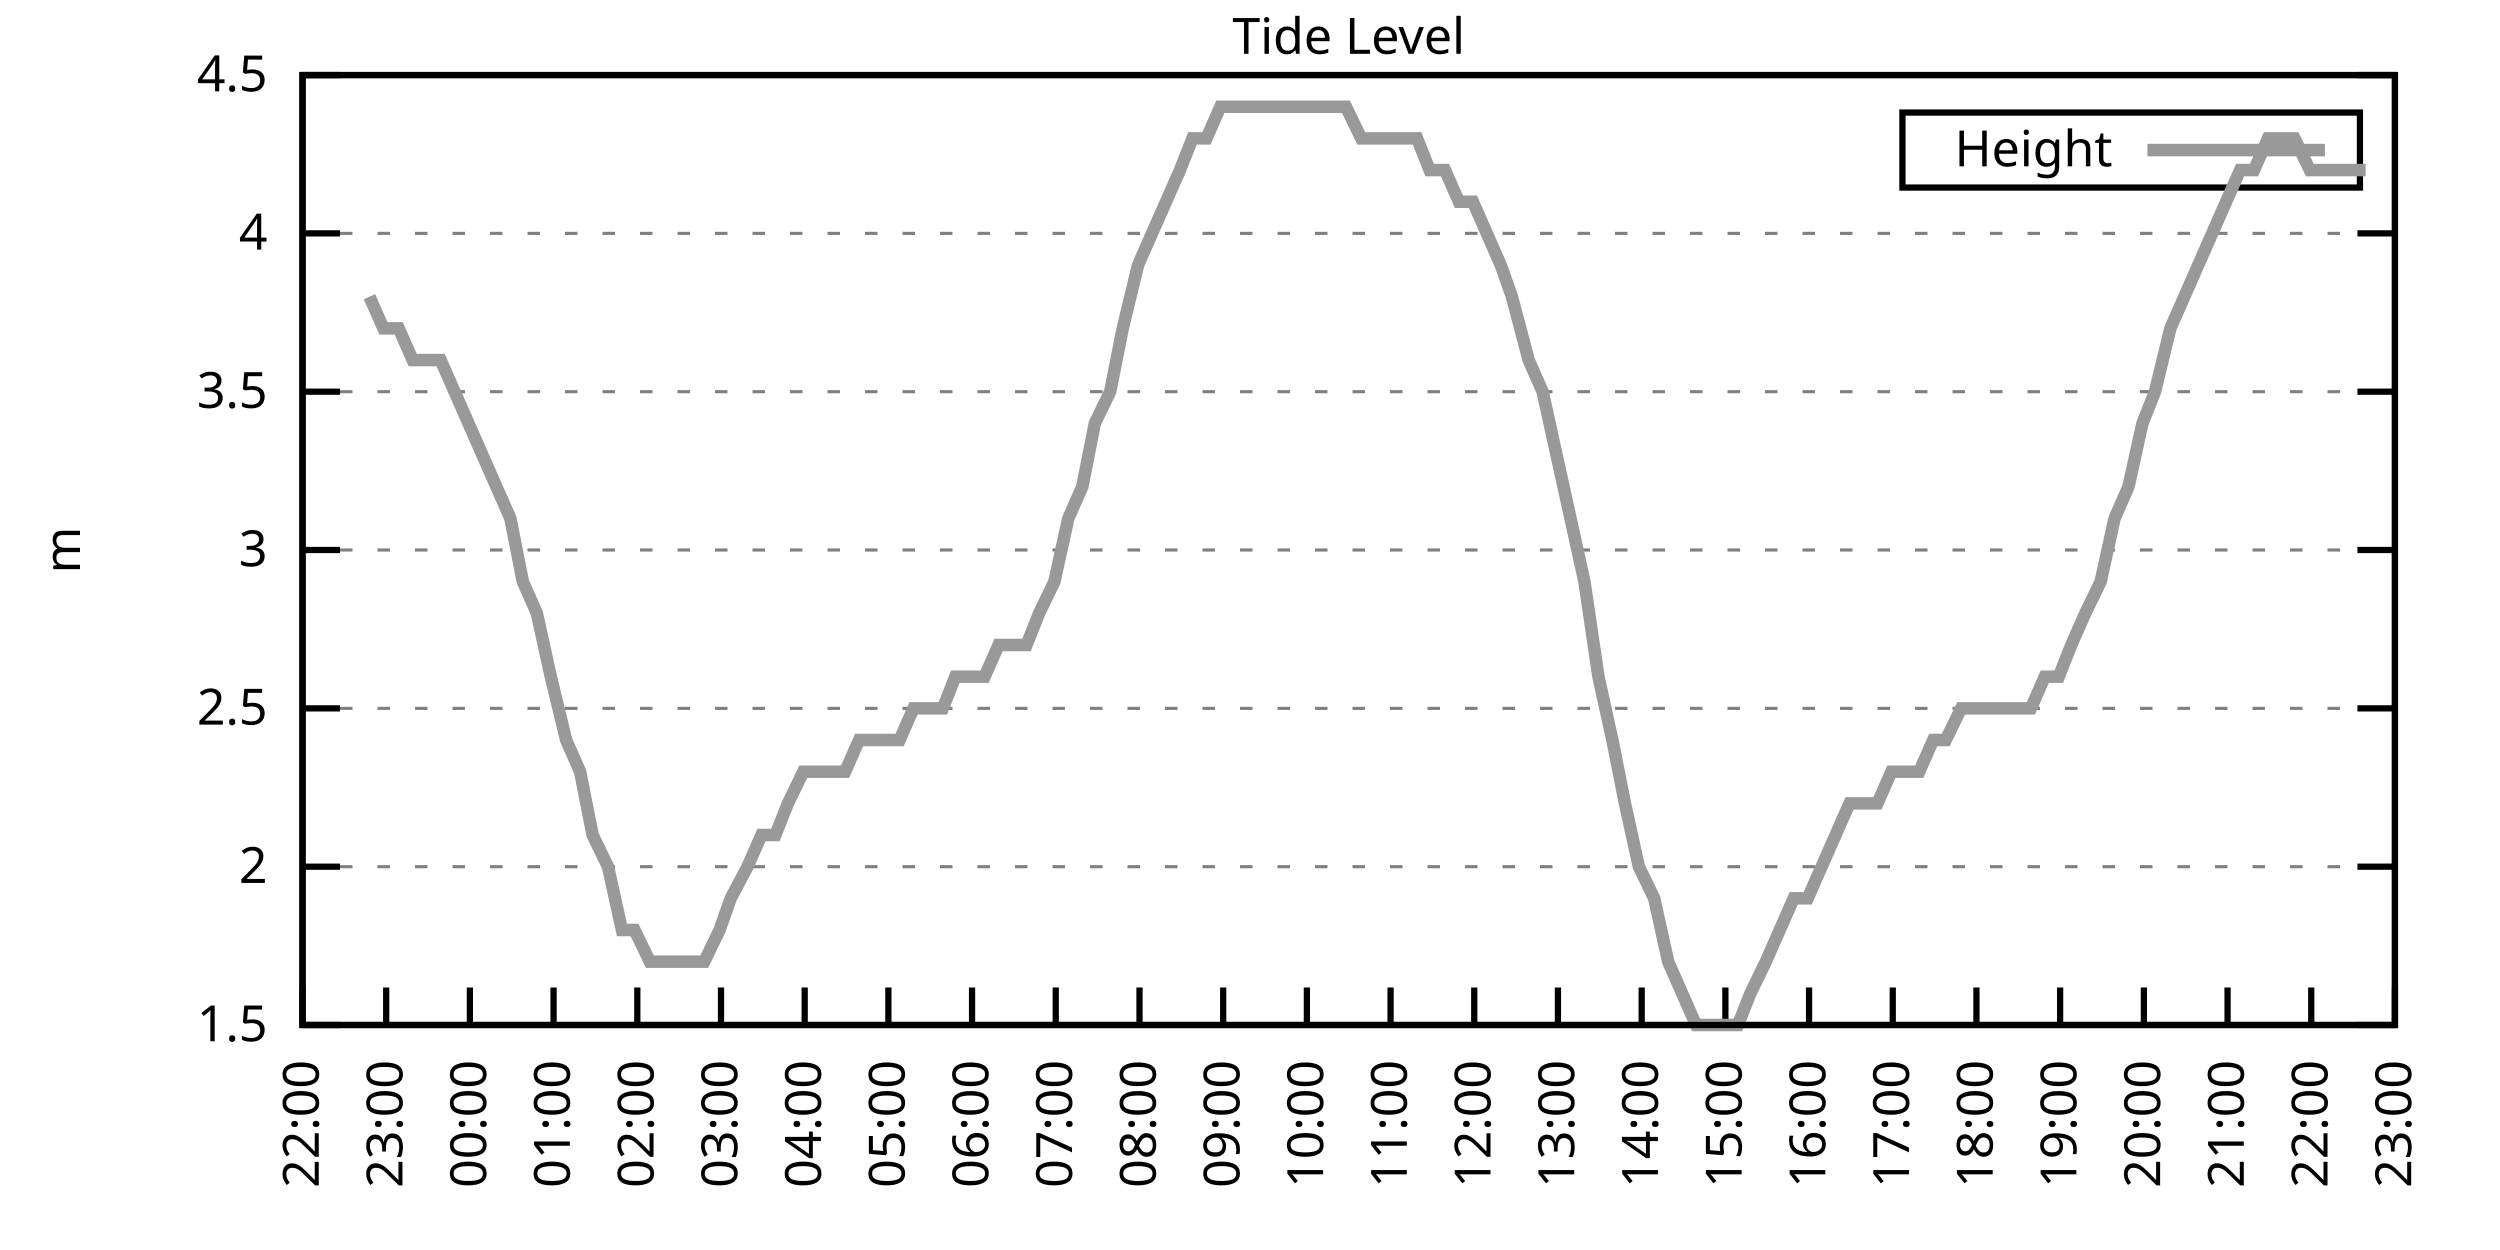
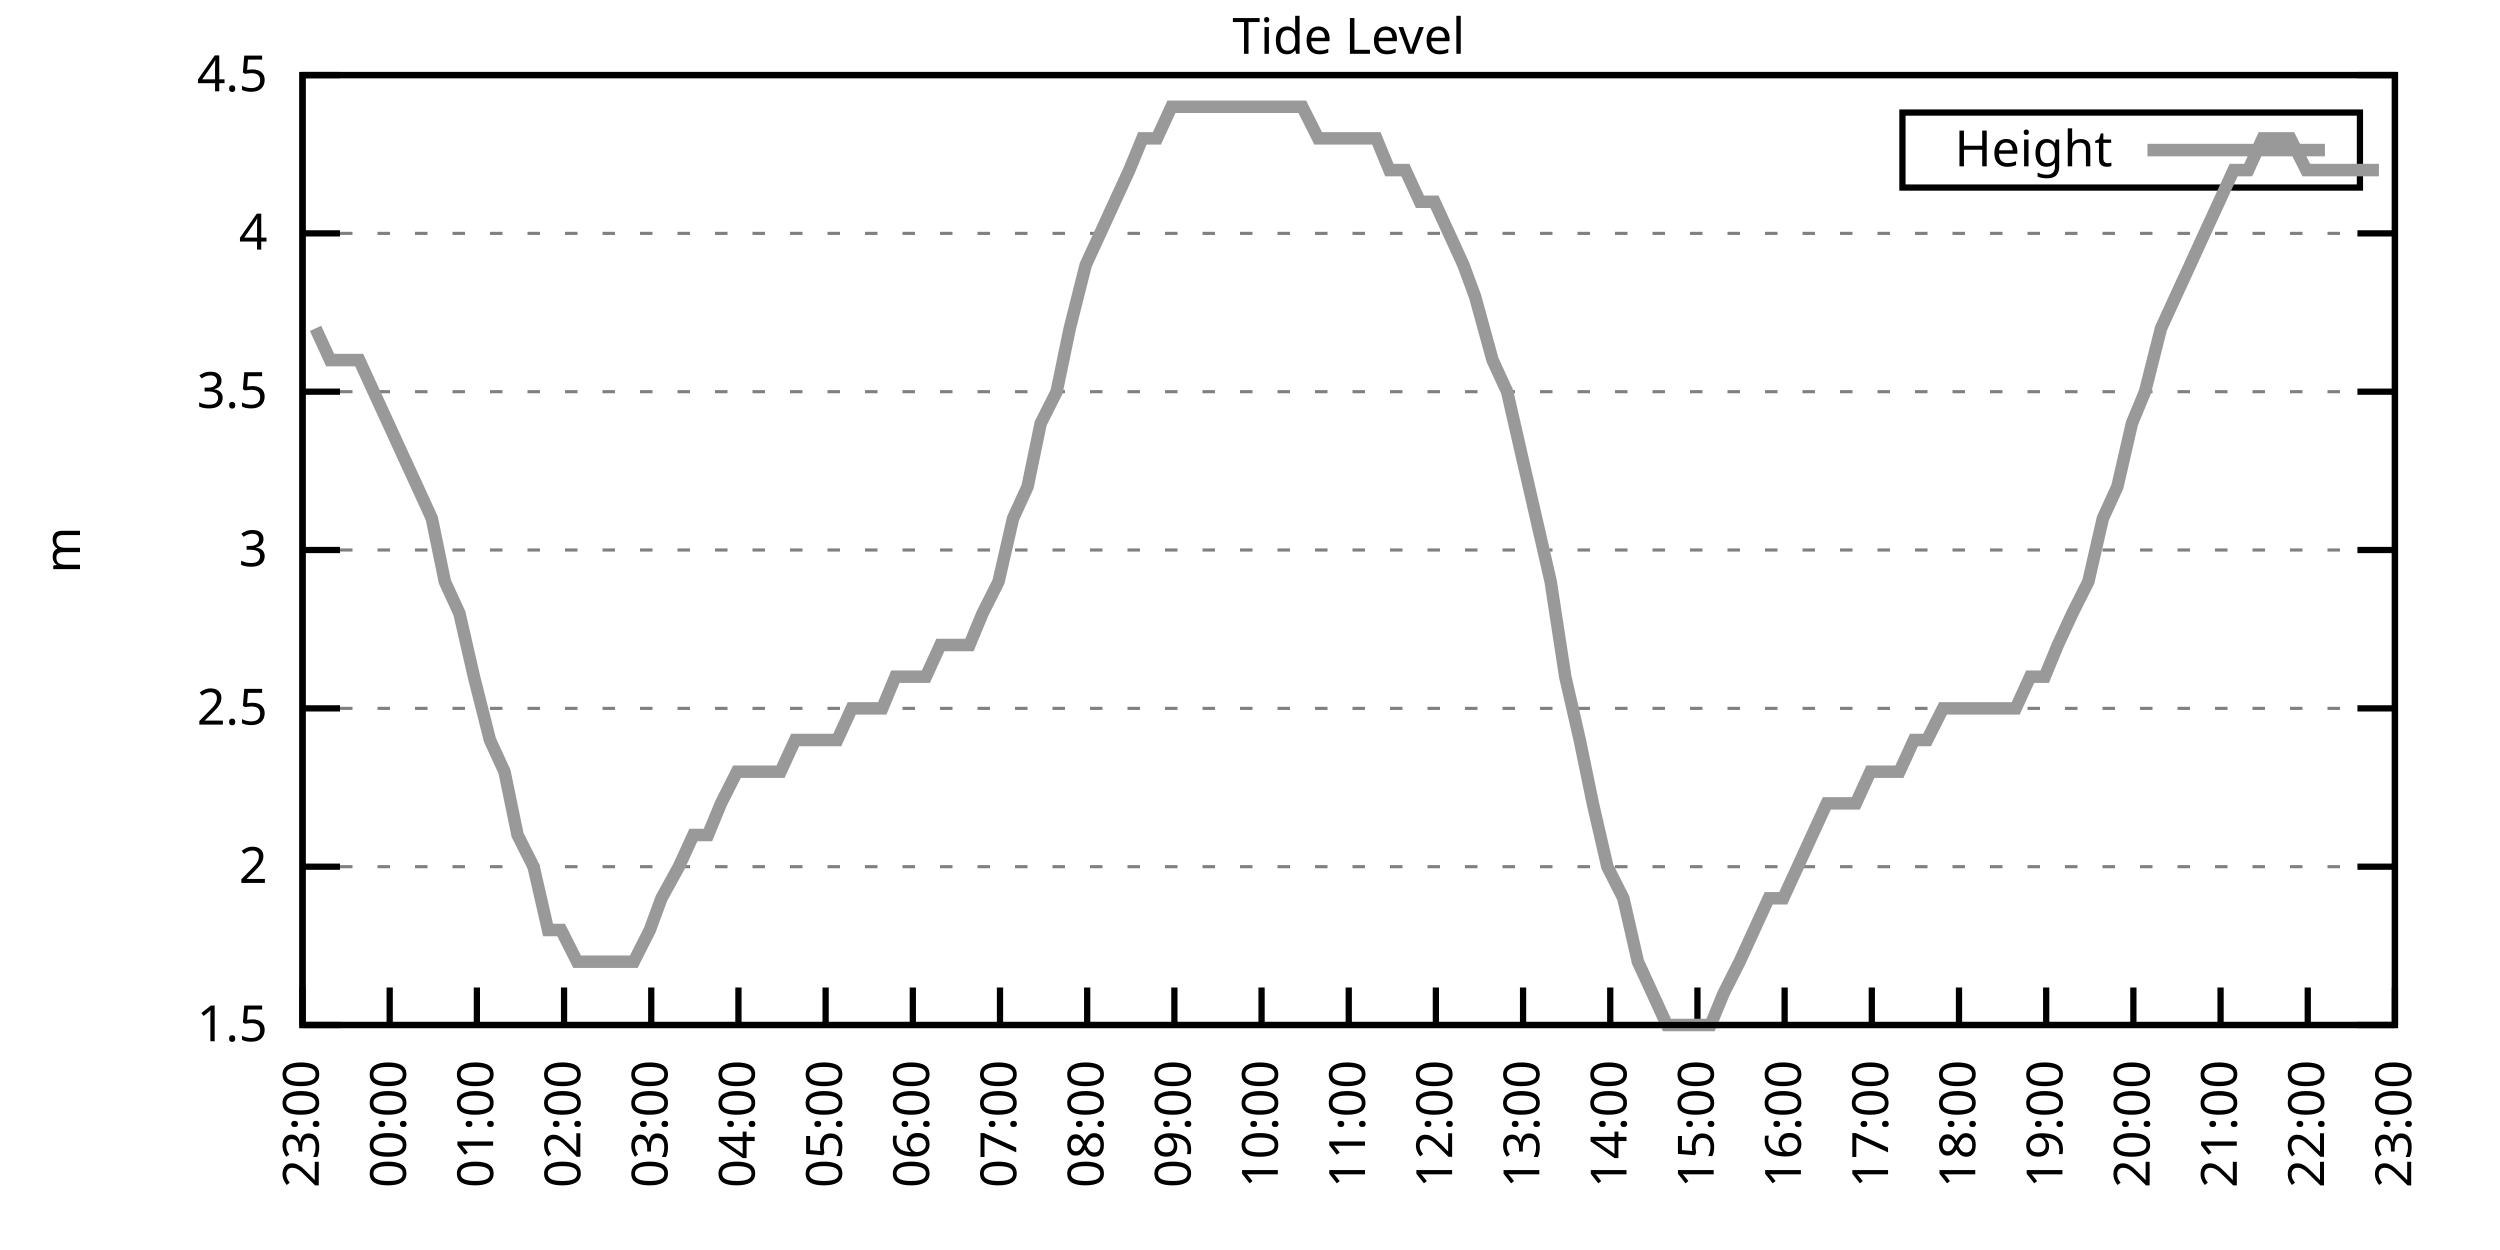
<svg xmlns="http://www.w3.org/2000/svg" xmlns:xlink="http://www.w3.org/1999/xlink" width="400" height="200" viewBox="0 0 400 200">
  <g id="gnuplot_canvas">
    <rect x="0" y="0" width="400" height="200" fill="none" />
    <defs>
      <circle id="gpDot" r="0.5" stroke-width="0.5" stroke="currentColor" />
      <path id="gpPt0" stroke-width="0.333" stroke="currentColor" d="M-1,0 h2 M0,-1 v2" />
      <path id="gpPt1" stroke-width="0.333" stroke="currentColor" d="M-1,-1 L1,1 M1,-1 L-1,1" />
      <path id="gpPt2" stroke-width="0.333" stroke="currentColor" d="M-1,0 L1,0 M0,-1 L0,1 M-1,-1 L1,1 M-1,1 L1,-1" />
      <rect id="gpPt3" stroke-width="0.333" stroke="currentColor" x="-1" y="-1" width="2" height="2" />
      <rect id="gpPt4" stroke-width="0.333" stroke="currentColor" fill="currentColor" x="-1" y="-1" width="2" height="2" />
      <circle id="gpPt5" stroke-width="0.333" stroke="currentColor" cx="0" cy="0" r="1" />
      <use xlink:href="#gpPt5" id="gpPt6" fill="currentColor" stroke="none" />
      <path id="gpPt7" stroke-width="0.333" stroke="currentColor" d="M0,-1.33 L-1.33,0.67 L1.33,0.67 z" />
      <use xlink:href="#gpPt7" id="gpPt8" fill="currentColor" stroke="none" />
      <use xlink:href="#gpPt7" id="gpPt9" stroke="currentColor" transform="rotate(180)" />
      <use xlink:href="#gpPt9" id="gpPt10" fill="currentColor" stroke="none" />
      <use xlink:href="#gpPt3" id="gpPt11" stroke="currentColor" transform="rotate(45)" />
      <use xlink:href="#gpPt11" id="gpPt12" fill="currentColor" stroke="none" />
      <path id="gpPt13" stroke-width="0.333" stroke="currentColor" d="M0,1.330 L1.265,0.411 L0.782,-1.067 L-0.782,-1.076 L-1.265,0.411 z" />
      <use xlink:href="#gpPt13" id="gpPt14" fill="currentColor" stroke="none" />
      <filter id="textbox" filterUnits="objectBoundingBox" x="0" y="0" height="1" width="1">
        <feFlood flood-color="white" flood-opacity="1" result="bgnd" />
        <feComposite in="SourceGraphic" in2="bgnd" operator="atop" />
      </filter>
      <filter id="greybox" filterUnits="objectBoundingBox" x="0" y="0" height="1" width="1">
        <feFlood flood-color="lightgrey" flood-opacity="1" result="grey" />
        <feComposite in="SourceGraphic" in2="grey" operator="atop" />
      </filter>
    </defs>
    <g fill="none" color="white" stroke="currentColor" stroke-width="1.00" stroke-linecap="butt" stroke-linejoin="miter">
</g>
    <g fill="none" color="black" stroke="currentColor" stroke-width="1.00" stroke-linecap="butt" stroke-linejoin="miter">
      <g stroke="none" shape-rendering="crispEdges">
        <polygon fill="rgb(255, 255, 255)" points="48.40,164.00 383.18,164.00 383.18,12.02 48.40,12.02 " />
      </g>
    </g>
    <g fill="none" color="black" stroke="currentColor" stroke-width="1.00" stroke-linecap="butt" stroke-linejoin="miter">
</g>
    <g fill="none" color="black" stroke="black" stroke-width="0.50" stroke-linecap="butt" stroke-linejoin="miter">
</g>
    <g fill="none" color="gray" stroke="currentColor" stroke-width="0.50" stroke-linecap="butt" stroke-linejoin="miter">
      <path stroke="gray" stroke-dasharray="2,4" class="gridline" d="M48.40,164.00 L383.19,164.00  " />
    </g>
    <g fill="none" color="gray" stroke="gray" stroke-width="1.00" stroke-linecap="butt" stroke-linejoin="miter">
</g>
    <g fill="none" color="black" stroke="currentColor" stroke-width="1.00" stroke-linecap="butt" stroke-linejoin="miter">
      <path stroke="black" d="M48.40,164.00 L54.40,164.00 M383.19,164.00 L377.19,164.00  " />
      <g transform="translate(42.80,166.60)" stroke="none" fill="black" font-family="Sans" font-size="8.00" text-anchor="end">
        <text>
          <tspan font-family="Sans"> 1.5</tspan>
        </text>
      </g>
    </g>
    <g fill="none" color="black" stroke="currentColor" stroke-width="1.00" stroke-linecap="butt" stroke-linejoin="miter">
</g>
    <g fill="none" color="black" stroke="black" stroke-width="0.50" stroke-linecap="butt" stroke-linejoin="miter">
</g>
    <g fill="none" color="gray" stroke="currentColor" stroke-width="0.50" stroke-linecap="butt" stroke-linejoin="miter">
      <path stroke="gray" stroke-dasharray="2,4" class="gridline" d="M48.40,138.67 L383.19,138.67  " />
    </g>
    <g fill="none" color="gray" stroke="gray" stroke-width="1.00" stroke-linecap="butt" stroke-linejoin="miter">
</g>
    <g fill="none" color="black" stroke="currentColor" stroke-width="1.00" stroke-linecap="butt" stroke-linejoin="miter">
      <path stroke="black" d="M48.40,138.67 L54.40,138.67 M383.19,138.67 L377.19,138.67  " />
      <g transform="translate(42.80,141.27)" stroke="none" fill="black" font-family="Sans" font-size="8.00" text-anchor="end">
        <text>
          <tspan font-family="Sans"> 2</tspan>
        </text>
      </g>
    </g>
    <g fill="none" color="black" stroke="currentColor" stroke-width="1.00" stroke-linecap="butt" stroke-linejoin="miter">
</g>
    <g fill="none" color="black" stroke="black" stroke-width="0.50" stroke-linecap="butt" stroke-linejoin="miter">
</g>
    <g fill="none" color="gray" stroke="currentColor" stroke-width="0.50" stroke-linecap="butt" stroke-linejoin="miter">
      <path stroke="gray" stroke-dasharray="2,4" class="gridline" d="M48.40,113.34 L383.19,113.34  " />
    </g>
    <g fill="none" color="gray" stroke="gray" stroke-width="1.00" stroke-linecap="butt" stroke-linejoin="miter">
</g>
    <g fill="none" color="black" stroke="currentColor" stroke-width="1.00" stroke-linecap="butt" stroke-linejoin="miter">
      <path stroke="black" d="M48.40,113.34 L54.40,113.34 M383.19,113.34 L377.19,113.34  " />
      <g transform="translate(42.80,115.94)" stroke="none" fill="black" font-family="Sans" font-size="8.00" text-anchor="end">
        <text>
          <tspan font-family="Sans"> 2.5</tspan>
        </text>
      </g>
    </g>
    <g fill="none" color="black" stroke="currentColor" stroke-width="1.00" stroke-linecap="butt" stroke-linejoin="miter">
</g>
    <g fill="none" color="black" stroke="black" stroke-width="0.50" stroke-linecap="butt" stroke-linejoin="miter">
</g>
    <g fill="none" color="gray" stroke="currentColor" stroke-width="0.50" stroke-linecap="butt" stroke-linejoin="miter">
      <path stroke="gray" stroke-dasharray="2,4" class="gridline" d="M48.40,88.00 L383.19,88.00  " />
    </g>
    <g fill="none" color="gray" stroke="gray" stroke-width="1.00" stroke-linecap="butt" stroke-linejoin="miter">
</g>
    <g fill="none" color="black" stroke="currentColor" stroke-width="1.00" stroke-linecap="butt" stroke-linejoin="miter">
      <path stroke="black" d="M48.40,88.00 L54.40,88.00 M383.19,88.00 L377.19,88.00  " />
      <g transform="translate(42.80,90.60)" stroke="none" fill="black" font-family="Sans" font-size="8.00" text-anchor="end">
        <text>
          <tspan font-family="Sans"> 3</tspan>
        </text>
      </g>
    </g>
    <g fill="none" color="black" stroke="currentColor" stroke-width="1.00" stroke-linecap="butt" stroke-linejoin="miter">
</g>
    <g fill="none" color="black" stroke="black" stroke-width="0.50" stroke-linecap="butt" stroke-linejoin="miter">
</g>
    <g fill="none" color="gray" stroke="currentColor" stroke-width="0.50" stroke-linecap="butt" stroke-linejoin="miter">
      <path stroke="gray" stroke-dasharray="2,4" class="gridline" d="M48.40,62.67 L383.19,62.67  " />
    </g>
    <g fill="none" color="gray" stroke="gray" stroke-width="1.00" stroke-linecap="butt" stroke-linejoin="miter">
</g>
    <g fill="none" color="black" stroke="currentColor" stroke-width="1.00" stroke-linecap="butt" stroke-linejoin="miter">
      <path stroke="black" d="M48.40,62.67 L54.40,62.67 M383.19,62.67 L377.19,62.67  " />
      <g transform="translate(42.80,65.27)" stroke="none" fill="black" font-family="Sans" font-size="8.00" text-anchor="end">
        <text>
          <tspan font-family="Sans"> 3.5</tspan>
        </text>
      </g>
    </g>
    <g fill="none" color="black" stroke="currentColor" stroke-width="1.00" stroke-linecap="butt" stroke-linejoin="miter">
</g>
    <g fill="none" color="black" stroke="black" stroke-width="0.50" stroke-linecap="butt" stroke-linejoin="miter">
</g>
    <g fill="none" color="gray" stroke="currentColor" stroke-width="0.50" stroke-linecap="butt" stroke-linejoin="miter">
      <path stroke="gray" stroke-dasharray="2,4" class="gridline" d="M48.40,37.34 L383.19,37.34  " />
    </g>
    <g fill="none" color="gray" stroke="gray" stroke-width="1.00" stroke-linecap="butt" stroke-linejoin="miter">
</g>
    <g fill="none" color="black" stroke="currentColor" stroke-width="1.00" stroke-linecap="butt" stroke-linejoin="miter">
      <path stroke="black" d="M48.40,37.34 L54.40,37.34 M383.19,37.34 L377.19,37.34  " />
      <g transform="translate(42.80,39.94)" stroke="none" fill="black" font-family="Sans" font-size="8.00" text-anchor="end">
        <text>
          <tspan font-family="Sans"> 4</tspan>
        </text>
      </g>
    </g>
    <g fill="none" color="black" stroke="currentColor" stroke-width="1.00" stroke-linecap="butt" stroke-linejoin="miter">
</g>
    <g fill="none" color="black" stroke="black" stroke-width="0.50" stroke-linecap="butt" stroke-linejoin="miter">
</g>
    <g fill="none" color="gray" stroke="currentColor" stroke-width="0.50" stroke-linecap="butt" stroke-linejoin="miter">
      <path stroke="gray" stroke-dasharray="2,4" class="gridline" d="M48.40,12.01 L383.19,12.01  " />
    </g>
    <g fill="none" color="gray" stroke="gray" stroke-width="1.00" stroke-linecap="butt" stroke-linejoin="miter">
</g>
    <g fill="none" color="black" stroke="currentColor" stroke-width="1.00" stroke-linecap="butt" stroke-linejoin="miter">
      <path stroke="black" d="M48.40,12.01 L54.40,12.01 M383.19,12.01 L377.19,12.01  " />
      <g transform="translate(42.80,14.61)" stroke="none" fill="black" font-family="Sans" font-size="8.00" text-anchor="end">
        <text>
          <tspan font-family="Sans"> 4.5</tspan>
        </text>
      </g>
    </g>
    <g fill="none" color="black" stroke="currentColor" stroke-width="1.00" stroke-linecap="butt" stroke-linejoin="miter">
      <path stroke="black" d="M48.40,164.00 L48.40,158.00  " />
      <g transform="translate(51.00,169.60) rotate(270.00)" stroke="none" fill="black" font-family="Sans" font-size="8.00" text-anchor="end">
        <text>
-           <tspan font-family="Sans">22:00</tspan>
-         </text>
-       </g>
-     </g>
-     <g fill="none" color="black" stroke="currentColor" stroke-width="1.00" stroke-linecap="butt" stroke-linejoin="miter">
-       <path stroke="black" d="M61.79,164.00 L61.79,158.00  " />
-       <g transform="translate(64.39,169.60) rotate(270.00)" stroke="none" fill="black" font-family="Sans" font-size="8.00" text-anchor="end">
-         <text>
          <tspan font-family="Sans">23:00</tspan>
        </text>
      </g>
    </g>
    <g fill="none" color="black" stroke="currentColor" stroke-width="1.00" stroke-linecap="butt" stroke-linejoin="miter">
-       <path stroke="black" d="M75.18,164.00 L75.18,158.00  " />
-       <g transform="translate(77.78,169.60) rotate(270.00)" stroke="none" fill="black" font-family="Sans" font-size="8.00" text-anchor="end">
+       <path stroke="black" d="M62.35,164.00 L62.35,158.00  " />
+       <g transform="translate(64.95,169.60) rotate(270.00)" stroke="none" fill="black" font-family="Sans" font-size="8.00" text-anchor="end">
        <text>
          <tspan font-family="Sans">00:00</tspan>
        </text>
      </g>
    </g>
    <g fill="none" color="black" stroke="currentColor" stroke-width="1.00" stroke-linecap="butt" stroke-linejoin="miter">
-       <path stroke="black" d="M88.57,164.00 L88.57,158.00  " />
-       <g transform="translate(91.17,169.60) rotate(270.00)" stroke="none" fill="black" font-family="Sans" font-size="8.00" text-anchor="end">
+       <path stroke="black" d="M76.30,164.00 L76.30,158.00  " />
+       <g transform="translate(78.90,169.60) rotate(270.00)" stroke="none" fill="black" font-family="Sans" font-size="8.00" text-anchor="end">
        <text>
          <tspan font-family="Sans">01:00</tspan>
        </text>
      </g>
    </g>
    <g fill="none" color="black" stroke="currentColor" stroke-width="1.00" stroke-linecap="butt" stroke-linejoin="miter">
-       <path stroke="black" d="M101.97,164.00 L101.97,158.00  " />
-       <g transform="translate(104.57,169.60) rotate(270.00)" stroke="none" fill="black" font-family="Sans" font-size="8.00" text-anchor="end">
+       <path stroke="black" d="M90.25,164.00 L90.25,158.00  " />
+       <g transform="translate(92.85,169.60) rotate(270.00)" stroke="none" fill="black" font-family="Sans" font-size="8.00" text-anchor="end">
        <text>
          <tspan font-family="Sans">02:00</tspan>
        </text>
      </g>
    </g>
    <g fill="none" color="black" stroke="currentColor" stroke-width="1.00" stroke-linecap="butt" stroke-linejoin="miter">
-       <path stroke="black" d="M115.36,164.00 L115.36,158.00  " />
-       <g transform="translate(117.96,169.60) rotate(270.00)" stroke="none" fill="black" font-family="Sans" font-size="8.00" text-anchor="end">
+       <path stroke="black" d="M104.20,164.00 L104.20,158.00  " />
+       <g transform="translate(106.80,169.60) rotate(270.00)" stroke="none" fill="black" font-family="Sans" font-size="8.00" text-anchor="end">
        <text>
          <tspan font-family="Sans">03:00</tspan>
        </text>
      </g>
    </g>
    <g fill="none" color="black" stroke="currentColor" stroke-width="1.00" stroke-linecap="butt" stroke-linejoin="miter">
-       <path stroke="black" d="M128.75,164.00 L128.75,158.00  " />
-       <g transform="translate(131.35,169.60) rotate(270.00)" stroke="none" fill="black" font-family="Sans" font-size="8.00" text-anchor="end">
+       <path stroke="black" d="M118.15,164.00 L118.15,158.00  " />
+       <g transform="translate(120.75,169.60) rotate(270.00)" stroke="none" fill="black" font-family="Sans" font-size="8.00" text-anchor="end">
        <text>
          <tspan font-family="Sans">04:00</tspan>
        </text>
      </g>
    </g>
    <g fill="none" color="black" stroke="currentColor" stroke-width="1.00" stroke-linecap="butt" stroke-linejoin="miter">
-       <path stroke="black" d="M142.14,164.00 L142.14,158.00  " />
-       <g transform="translate(144.74,169.60) rotate(270.00)" stroke="none" fill="black" font-family="Sans" font-size="8.00" text-anchor="end">
+       <path stroke="black" d="M132.10,164.00 L132.10,158.00  " />
+       <g transform="translate(134.70,169.60) rotate(270.00)" stroke="none" fill="black" font-family="Sans" font-size="8.00" text-anchor="end">
        <text>
          <tspan font-family="Sans">05:00</tspan>
        </text>
      </g>
    </g>
    <g fill="none" color="black" stroke="currentColor" stroke-width="1.00" stroke-linecap="butt" stroke-linejoin="miter">
-       <path stroke="black" d="M155.53,164.00 L155.53,158.00  " />
-       <g transform="translate(158.13,169.60) rotate(270.00)" stroke="none" fill="black" font-family="Sans" font-size="8.00" text-anchor="end">
+       <path stroke="black" d="M146.05,164.00 L146.05,158.00  " />
+       <g transform="translate(148.65,169.60) rotate(270.00)" stroke="none" fill="black" font-family="Sans" font-size="8.00" text-anchor="end">
        <text>
          <tspan font-family="Sans">06:00</tspan>
        </text>
      </g>
    </g>
    <g fill="none" color="black" stroke="currentColor" stroke-width="1.00" stroke-linecap="butt" stroke-linejoin="miter">
-       <path stroke="black" d="M168.92,164.00 L168.92,158.00  " />
-       <g transform="translate(171.52,169.60) rotate(270.00)" stroke="none" fill="black" font-family="Sans" font-size="8.00" text-anchor="end">
+       <path stroke="black" d="M160.00,164.00 L160.00,158.00  " />
+       <g transform="translate(162.60,169.60) rotate(270.00)" stroke="none" fill="black" font-family="Sans" font-size="8.00" text-anchor="end">
        <text>
          <tspan font-family="Sans">07:00</tspan>
        </text>
      </g>
    </g>
    <g fill="none" color="black" stroke="currentColor" stroke-width="1.00" stroke-linecap="butt" stroke-linejoin="miter">
-       <path stroke="black" d="M182.32,164.00 L182.32,158.00  " />
-       <g transform="translate(184.92,169.60) rotate(270.00)" stroke="none" fill="black" font-family="Sans" font-size="8.00" text-anchor="end">
+       <path stroke="black" d="M173.95,164.00 L173.95,158.00  " />
+       <g transform="translate(176.55,169.60) rotate(270.00)" stroke="none" fill="black" font-family="Sans" font-size="8.00" text-anchor="end">
        <text>
          <tspan font-family="Sans">08:00</tspan>
        </text>
      </g>
    </g>
    <g fill="none" color="black" stroke="currentColor" stroke-width="1.00" stroke-linecap="butt" stroke-linejoin="miter">
-       <path stroke="black" d="M195.71,164.00 L195.71,158.00  " />
-       <g transform="translate(198.31,169.60) rotate(270.00)" stroke="none" fill="black" font-family="Sans" font-size="8.00" text-anchor="end">
+       <path stroke="black" d="M187.90,164.00 L187.90,158.00  " />
+       <g transform="translate(190.50,169.60) rotate(270.00)" stroke="none" fill="black" font-family="Sans" font-size="8.00" text-anchor="end">
        <text>
          <tspan font-family="Sans">09:00</tspan>
        </text>
      </g>
    </g>
    <g fill="none" color="black" stroke="currentColor" stroke-width="1.00" stroke-linecap="butt" stroke-linejoin="miter">
-       <path stroke="black" d="M209.10,164.00 L209.10,158.00  " />
-       <g transform="translate(211.70,169.60) rotate(270.00)" stroke="none" fill="black" font-family="Sans" font-size="8.00" text-anchor="end">
+       <path stroke="black" d="M201.85,164.00 L201.85,158.00  " />
+       <g transform="translate(204.45,169.60) rotate(270.00)" stroke="none" fill="black" font-family="Sans" font-size="8.00" text-anchor="end">
        <text>
          <tspan font-family="Sans">10:00</tspan>
        </text>
      </g>
    </g>
    <g fill="none" color="black" stroke="currentColor" stroke-width="1.00" stroke-linecap="butt" stroke-linejoin="miter">
-       <path stroke="black" d="M222.49,164.00 L222.49,158.00  " />
-       <g transform="translate(225.09,169.60) rotate(270.00)" stroke="none" fill="black" font-family="Sans" font-size="8.00" text-anchor="end">
+       <path stroke="black" d="M215.80,164.00 L215.80,158.00  " />
+       <g transform="translate(218.40,169.60) rotate(270.00)" stroke="none" fill="black" font-family="Sans" font-size="8.00" text-anchor="end">
        <text>
          <tspan font-family="Sans">11:00</tspan>
        </text>
      </g>
    </g>
    <g fill="none" color="black" stroke="currentColor" stroke-width="1.00" stroke-linecap="butt" stroke-linejoin="miter">
-       <path stroke="black" d="M235.88,164.00 L235.88,158.00  " />
-       <g transform="translate(238.48,169.60) rotate(270.00)" stroke="none" fill="black" font-family="Sans" font-size="8.00" text-anchor="end">
+       <path stroke="black" d="M229.74,164.00 L229.74,158.00  " />
+       <g transform="translate(232.34,169.60) rotate(270.00)" stroke="none" fill="black" font-family="Sans" font-size="8.00" text-anchor="end">
        <text>
          <tspan font-family="Sans">12:00</tspan>
        </text>
      </g>
    </g>
    <g fill="none" color="black" stroke="currentColor" stroke-width="1.00" stroke-linecap="butt" stroke-linejoin="miter">
-       <path stroke="black" d="M249.27,164.00 L249.27,158.00  " />
-       <g transform="translate(251.87,169.60) rotate(270.00)" stroke="none" fill="black" font-family="Sans" font-size="8.00" text-anchor="end">
+       <path stroke="black" d="M243.69,164.00 L243.69,158.00  " />
+       <g transform="translate(246.29,169.60) rotate(270.00)" stroke="none" fill="black" font-family="Sans" font-size="8.00" text-anchor="end">
        <text>
          <tspan font-family="Sans">13:00</tspan>
        </text>
      </g>
    </g>
    <g fill="none" color="black" stroke="currentColor" stroke-width="1.00" stroke-linecap="butt" stroke-linejoin="miter">
-       <path stroke="black" d="M262.67,164.00 L262.67,158.00  " />
-       <g transform="translate(265.27,169.60) rotate(270.00)" stroke="none" fill="black" font-family="Sans" font-size="8.00" text-anchor="end">
+       <path stroke="black" d="M257.64,164.00 L257.64,158.00  " />
+       <g transform="translate(260.24,169.60) rotate(270.00)" stroke="none" fill="black" font-family="Sans" font-size="8.00" text-anchor="end">
        <text>
          <tspan font-family="Sans">14:00</tspan>
        </text>
      </g>
    </g>
    <g fill="none" color="black" stroke="currentColor" stroke-width="1.00" stroke-linecap="butt" stroke-linejoin="miter">
-       <path stroke="black" d="M276.06,164.00 L276.06,158.00  " />
-       <g transform="translate(278.66,169.60) rotate(270.00)" stroke="none" fill="black" font-family="Sans" font-size="8.00" text-anchor="end">
+       <path stroke="black" d="M271.59,164.00 L271.59,158.00  " />
+       <g transform="translate(274.19,169.60) rotate(270.00)" stroke="none" fill="black" font-family="Sans" font-size="8.00" text-anchor="end">
        <text>
          <tspan font-family="Sans">15:00</tspan>
        </text>
      </g>
    </g>
    <g fill="none" color="black" stroke="currentColor" stroke-width="1.00" stroke-linecap="butt" stroke-linejoin="miter">
-       <path stroke="black" d="M289.45,164.00 L289.45,158.00  " />
-       <g transform="translate(292.05,169.60) rotate(270.00)" stroke="none" fill="black" font-family="Sans" font-size="8.00" text-anchor="end">
+       <path stroke="black" d="M285.54,164.00 L285.54,158.00  " />
+       <g transform="translate(288.14,169.60) rotate(270.00)" stroke="none" fill="black" font-family="Sans" font-size="8.00" text-anchor="end">
        <text>
          <tspan font-family="Sans">16:00</tspan>
        </text>
      </g>
    </g>
    <g fill="none" color="black" stroke="currentColor" stroke-width="1.00" stroke-linecap="butt" stroke-linejoin="miter">
-       <path stroke="black" d="M302.84,164.00 L302.84,158.00  " />
-       <g transform="translate(305.44,169.60) rotate(270.00)" stroke="none" fill="black" font-family="Sans" font-size="8.00" text-anchor="end">
+       <path stroke="black" d="M299.49,164.00 L299.49,158.00  " />
+       <g transform="translate(302.09,169.60) rotate(270.00)" stroke="none" fill="black" font-family="Sans" font-size="8.00" text-anchor="end">
        <text>
          <tspan font-family="Sans">17:00</tspan>
        </text>
      </g>
    </g>
    <g fill="none" color="black" stroke="currentColor" stroke-width="1.00" stroke-linecap="butt" stroke-linejoin="miter">
-       <path stroke="black" d="M316.23,164.00 L316.23,158.00  " />
-       <g transform="translate(318.83,169.60) rotate(270.00)" stroke="none" fill="black" font-family="Sans" font-size="8.00" text-anchor="end">
+       <path stroke="black" d="M313.44,164.00 L313.44,158.00  " />
+       <g transform="translate(316.04,169.60) rotate(270.00)" stroke="none" fill="black" font-family="Sans" font-size="8.00" text-anchor="end">
        <text>
          <tspan font-family="Sans">18:00</tspan>
        </text>
      </g>
    </g>
    <g fill="none" color="black" stroke="currentColor" stroke-width="1.00" stroke-linecap="butt" stroke-linejoin="miter">
-       <path stroke="black" d="M329.62,164.00 L329.62,158.00  " />
-       <g transform="translate(332.22,169.60) rotate(270.00)" stroke="none" fill="black" font-family="Sans" font-size="8.00" text-anchor="end">
+       <path stroke="black" d="M327.39,164.00 L327.39,158.00  " />
+       <g transform="translate(329.99,169.60) rotate(270.00)" stroke="none" fill="black" font-family="Sans" font-size="8.00" text-anchor="end">
        <text>
          <tspan font-family="Sans">19:00</tspan>
        </text>
      </g>
    </g>
    <g fill="none" color="black" stroke="currentColor" stroke-width="1.00" stroke-linecap="butt" stroke-linejoin="miter">
-       <path stroke="black" d="M343.02,164.00 L343.02,158.00  " />
-       <g transform="translate(345.62,169.60) rotate(270.00)" stroke="none" fill="black" font-family="Sans" font-size="8.00" text-anchor="end">
+       <path stroke="black" d="M341.34,164.00 L341.34,158.00  " />
+       <g transform="translate(343.94,169.60) rotate(270.00)" stroke="none" fill="black" font-family="Sans" font-size="8.00" text-anchor="end">
        <text>
          <tspan font-family="Sans">20:00</tspan>
        </text>
      </g>
    </g>
    <g fill="none" color="black" stroke="currentColor" stroke-width="1.00" stroke-linecap="butt" stroke-linejoin="miter">
-       <path stroke="black" d="M356.41,164.00 L356.41,158.00  " />
-       <g transform="translate(359.01,169.60) rotate(270.00)" stroke="none" fill="black" font-family="Sans" font-size="8.00" text-anchor="end">
+       <path stroke="black" d="M355.29,164.00 L355.29,158.00  " />
+       <g transform="translate(357.89,169.60) rotate(270.00)" stroke="none" fill="black" font-family="Sans" font-size="8.00" text-anchor="end">
        <text>
          <tspan font-family="Sans">21:00</tspan>
        </text>
      </g>
    </g>
    <g fill="none" color="black" stroke="currentColor" stroke-width="1.00" stroke-linecap="butt" stroke-linejoin="miter">
-       <path stroke="black" d="M369.80,164.00 L369.80,158.00  " />
-       <g transform="translate(372.40,169.60) rotate(270.00)" stroke="none" fill="black" font-family="Sans" font-size="8.00" text-anchor="end">
+       <path stroke="black" d="M369.24,164.00 L369.24,158.00  " />
+       <g transform="translate(371.84,169.60) rotate(270.00)" stroke="none" fill="black" font-family="Sans" font-size="8.00" text-anchor="end">
        <text>
          <tspan font-family="Sans">22:00</tspan>
        </text>
      </g>
    </g>
    <g fill="none" color="black" stroke="currentColor" stroke-width="1.00" stroke-linecap="butt" stroke-linejoin="miter">
      <path stroke="black" d="M383.19,164.00 L383.19,158.00  " />
      <g transform="translate(385.79,169.60) rotate(270.00)" stroke="none" fill="black" font-family="Sans" font-size="8.00" text-anchor="end">
        <text>
          <tspan font-family="Sans">23:00</tspan>
        </text>
      </g>
    </g>
    <g fill="none" color="black" stroke="currentColor" stroke-width="1.00" stroke-linecap="butt" stroke-linejoin="miter">
</g>
    <g fill="none" color="black" stroke="currentColor" stroke-width="1.00" stroke-linecap="butt" stroke-linejoin="miter">
      <path stroke="black" d="M48.40,12.01 L48.40,164.00 L383.19,164.00 L383.19,12.01 L48.40,12.01 Z  " />
    </g>
    <g fill="none" color="black" stroke="currentColor" stroke-width="1.00" stroke-linecap="butt" stroke-linejoin="miter">
</g>
    <g fill="none" color="black" stroke="currentColor" stroke-width="1.00" stroke-linecap="butt" stroke-linejoin="miter">
      <path stroke="black" d="M304.39,30.01 L304.39,18.01 L377.59,18.01 L377.59,30.01 L304.39,30.01 Z  " />
    </g>
    <g id="Tide_level_plot_1">
      <g fill="none" color="white" stroke="black" stroke-width="2.00" stroke-linecap="butt" stroke-linejoin="miter">
</g>
      <g fill="none" color="black" stroke="currentColor" stroke-width="2.00" stroke-linecap="butt" stroke-linejoin="miter">
        <g transform="translate(337.99,26.61)" stroke="none" fill="black" font-family="Sans" font-size="8.00" text-anchor="end">
          <text>
            <tspan font-family="Sans">Height</tspan>
          </text>
        </g>
      </g>
      <g fill="none" color="black" stroke="currentColor" stroke-width="2.00" stroke-linecap="butt" stroke-linejoin="miter">
-         <path stroke="rgb(153, 153, 153)" d="M343.59,24.01 L371.99,24.01 M59.11,47.47 L61.35,52.54 L63.80,52.54 L66.03,57.61 L68.26,57.61 L70.50,57.61   L72.73,62.67 L74.96,67.74 L77.19,72.81 L79.42,77.87 L81.66,82.94 L83.66,93.07 L85.90,98.14 L88.13,108.27   L90.58,118.40 L92.82,123.47 L94.82,133.60 L97.28,138.67 L99.51,148.80 L101.52,148.80 L103.98,153.87 L105.98,153.87   L108.44,153.87 L110.45,153.87 L112.68,153.87 L115.13,148.80 L116.92,143.73 L119.60,138.67 L121.83,133.60 L124.06,133.60   L126.07,128.54 L128.53,123.47 L130.76,123.47 L132.99,123.47 L135.22,123.47 L137.45,118.40 L139.69,118.40 L141.92,118.40   L143.93,118.40 L146.16,113.34 L148.61,113.34 L150.85,113.34 L152.85,108.27 L155.09,108.27 L157.54,108.27 L159.77,103.20   L164.24,103.20 L166.25,98.14 L168.70,93.07 L170.93,82.94 L173.17,77.87 L175.17,67.74 L177.63,62.67 L179.64,52.54   L182.09,42.41 L184.32,37.34 L186.56,32.28 L188.79,27.21 L190.80,22.14 L193.03,22.14 L195.26,17.08 L197.72,17.08   L199.95,17.08 L202.18,17.08 L204.41,17.08 L206.64,17.08 L208.88,17.08 L211.11,17.08 L213.12,17.08 L215.35,17.08   L217.80,22.14 L220.04,22.14 L222.27,22.14 L224.28,22.14 L226.73,22.14 L228.74,27.21 L231.20,27.21 L233.43,32.28   L235.66,32.28 L237.89,37.34 L240.12,42.41 L241.91,47.47 L244.59,57.61 L246.82,62.67 L249.05,72.81 L251.28,82.94   L253.51,93.07 L255.75,108.27 L257.98,118.40 L259.99,128.54 L262.22,138.67 L264.67,143.73 L266.91,153.87 L269.14,158.93   L271.37,164.00 L273.60,164.00 L275.61,164.00 L278.07,164.00 L280.07,158.93 L282.53,153.87 L284.76,148.80 L286.99,143.73   L289.23,143.73 L291.46,138.67 L293.69,133.60 L295.92,128.54 L297.93,128.54 L300.39,128.54 L302.62,123.47 L304.63,123.47   L307.08,123.47 L309.31,118.40 L311.32,118.40 L313.78,113.34 L316.01,113.34 L318.02,113.34 L320.47,113.34 L322.70,113.34   L324.94,113.34 L327.17,108.27 L329.40,108.27 L331.41,103.20 L333.64,98.14 L336.10,93.07 L338.33,82.94 L340.56,77.87   L342.79,67.74 L344.80,62.67 L347.26,52.54 L349.49,47.47 L351.72,42.41 L353.95,37.34 L356.18,32.28 L358.42,27.21   L360.65,27.21 L362.88,22.14 L364.89,22.14 L367.12,22.14 L369.58,27.21 L371.58,27.21 L374.04,27.21 L376.05,27.21   L378.50,27.21  " />
+         <path stroke="rgb(153, 153, 153)" d="M343.59,24.01 L371.99,24.01 M50.49,52.54 L52.82,57.61 L55.14,57.61 L57.47,57.61 L59.79,62.67 L62.12,67.74   L64.44,72.81 L66.77,77.87 L69.09,82.94 L71.18,93.07 L73.51,98.14 L75.83,108.27 L78.39,118.40 L80.72,123.47   L82.81,133.60 L85.37,138.67 L87.69,148.80 L89.78,148.80 L92.34,153.87 L94.43,153.87 L96.99,153.87 L99.08,153.87   L101.41,153.87 L103.97,148.80 L105.83,143.73 L108.62,138.67 L110.94,133.60 L113.27,133.60 L115.36,128.54 L117.92,123.47   L120.24,123.47 L122.57,123.47 L124.89,123.47 L127.22,118.40 L129.54,118.40 L131.87,118.40 L133.96,118.40 L136.28,113.34   L138.84,113.34 L141.16,113.34 L143.26,108.27 L145.58,108.27 L148.14,108.27 L150.46,103.20 L155.11,103.20 L157.21,98.14   L159.76,93.07 L162.09,82.94 L164.41,77.87 L166.51,67.74 L169.06,62.67 L171.16,52.54 L173.71,42.41 L176.04,37.34   L178.36,32.28 L180.69,27.21 L182.78,22.14 L185.11,22.14 L187.43,17.08 L189.99,17.08 L192.31,17.08 L194.64,17.08   L196.96,17.08 L199.29,17.08 L201.61,17.08 L203.94,17.08 L206.03,17.08 L208.36,17.08 L210.91,22.14 L213.24,22.14   L215.56,22.14 L217.65,22.14 L220.21,22.14 L222.30,27.21 L224.86,27.21 L227.19,32.28 L229.51,32.28 L231.84,37.34   L234.16,42.41 L236.02,47.47 L238.81,57.61 L241.14,62.67 L243.46,72.81 L245.79,82.94 L248.11,93.07 L250.44,108.27   L252.76,118.40 L254.85,128.54 L257.18,138.67 L259.74,143.73 L262.06,153.87 L264.39,158.93 L266.71,164.00 L269.04,164.00   L271.13,164.00 L273.69,164.00 L275.78,158.93 L278.34,153.87 L280.66,148.80 L282.99,143.73 L285.31,143.73 L287.64,138.67   L289.96,133.60 L292.29,128.54 L294.38,128.54 L296.94,128.54 L299.26,123.47 L301.35,123.47 L303.91,123.47 L306.23,118.40   L308.33,118.40 L310.88,113.34 L313.21,113.34 L315.30,113.34 L317.86,113.34 L320.18,113.34 L322.51,113.34 L324.83,108.27   L327.16,108.27 L329.25,103.20 L331.58,98.14 L334.13,93.07 L336.46,82.94 L338.78,77.87 L341.11,67.74 L343.20,62.67   L345.76,52.54 L348.08,47.47 L350.41,42.41 L352.73,37.34 L355.06,32.28 L357.38,27.21 L359.71,27.21 L362.03,22.14   L364.13,22.14 L366.45,22.14 L369.01,27.21 L371.10,27.21 L373.66,27.21 L375.75,27.21 L378.31,27.21 L380.63,27.21    " />
      </g>
    </g>
    <g fill="none" color="black" stroke="currentColor" stroke-width="2.00" stroke-linecap="butt" stroke-linejoin="miter">
</g>
    <g fill="none" color="black" stroke="black" stroke-width="1.00" stroke-linecap="butt" stroke-linejoin="miter">
</g>
    <g fill="none" color="black" stroke="currentColor" stroke-width="1.00" stroke-linecap="butt" stroke-linejoin="miter">
      <path stroke="black" d="M48.40,12.01 L48.40,164.00 L383.19,164.00 L383.19,12.01 L48.40,12.01 Z  " />
      <g transform="translate(12.80,88.01) rotate(270.00)" stroke="none" fill="black" font-family="Sans" font-size="8.00" text-anchor="middle">
        <text>
          <tspan font-family="Sans">m</tspan>
        </text>
      </g>
    </g>
    <g fill="none" color="black" stroke="currentColor" stroke-width="1.00" stroke-linecap="butt" stroke-linejoin="miter">
</g>
    <g fill="none" color="black" stroke="currentColor" stroke-width="1.00" stroke-linecap="butt" stroke-linejoin="miter">
      <g transform="translate(215.79,8.61)" stroke="none" fill="black" font-family="Sans" font-size="8.00" text-anchor="middle">
        <text>
          <tspan font-family="Sans">Tide Level</tspan>
        </text>
      </g>
    </g>
    <g fill="none" color="black" stroke="currentColor" stroke-width="1.00" stroke-linecap="butt" stroke-linejoin="miter">
</g>
  </g>
</svg>
